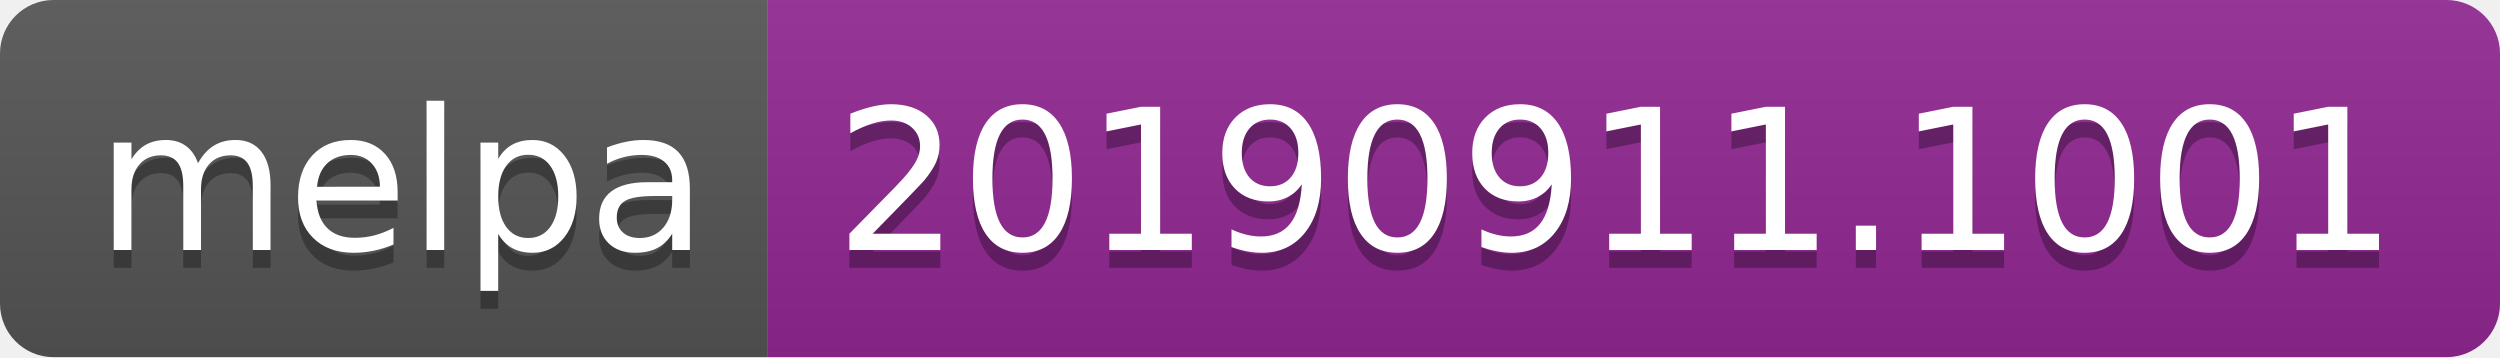
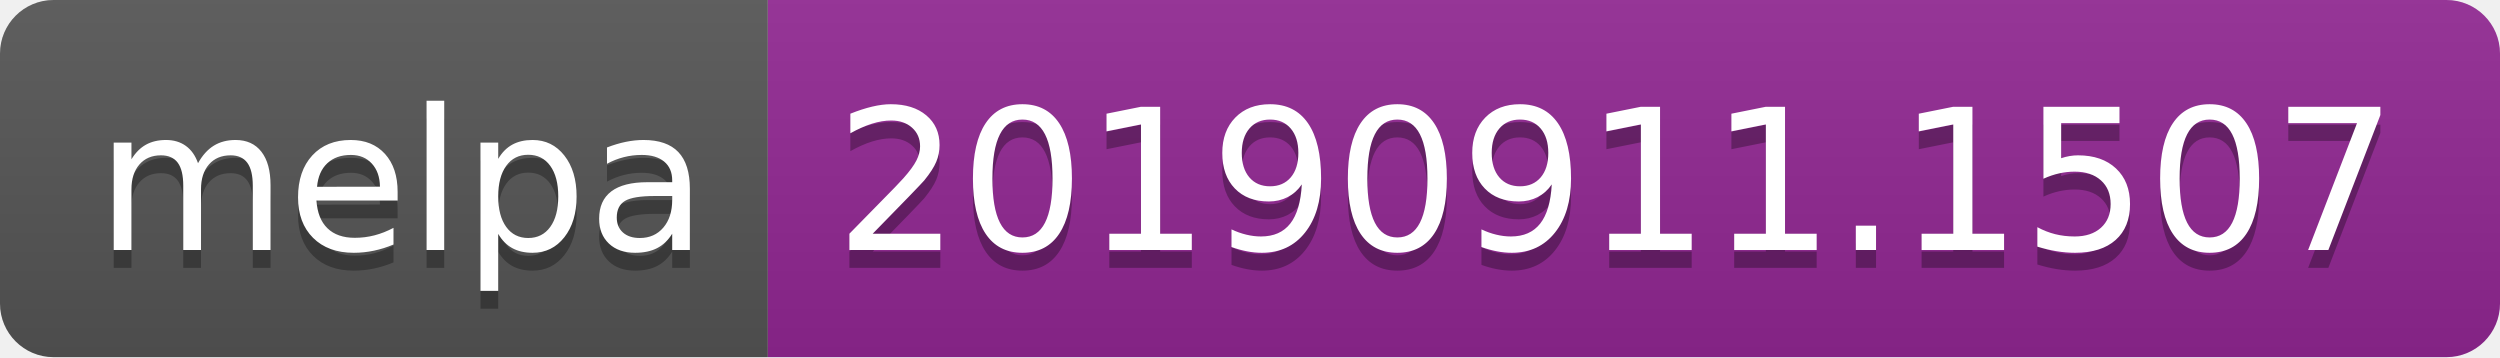
<svg xmlns="http://www.w3.org/2000/svg" width="140" height="20">
  <linearGradient id="b" x2="0" y2="100%">
    <stop offset="0" stop-color="#bbb" stop-opacity=".1" />
    <stop offset="1" stop-opacity=".1" />
  </linearGradient>
  <clipPath id="a">
    <rect width="140" height="20" rx="3" fill="#fff" />
  </clipPath>
  <g clip-path="url(#a)">
    <path fill="#555" d="M0 0h43v20H0z" />
    <path fill="#922793" d="M43 0h97v20H43z" />
    <path fill="url(#b)" d="M0 0h140v20H0z" />
  </g>
  <g fill="#fff" text-anchor="middle" font-family="DejaVu Sans,Verdana,Geneva,sans-serif" font-size="110">
    <text x="225" y="150" fill="#010101" fill-opacity=".3" transform="scale(.1)" textLength="330">melpa</text>
    <text x="225" y="140" transform="scale(.1)" textLength="330">melpa</text>
-     <text x="905" y="150" fill="#010101" fill-opacity=".3" transform="scale(.1)" textLength="870">20190911.1001</text>
-     <text x="905" y="140" transform="scale(.1)" textLength="870">20190911.1001</text>
+     <text x="905" y="150" fill="#010101" fill-opacity=".3" transform="scale(.1)" textLength="870">20190911.1507</text>
+     <text x="905" y="140" transform="scale(.1)" textLength="870">20190911.1507</text>
  </g>
</svg>
